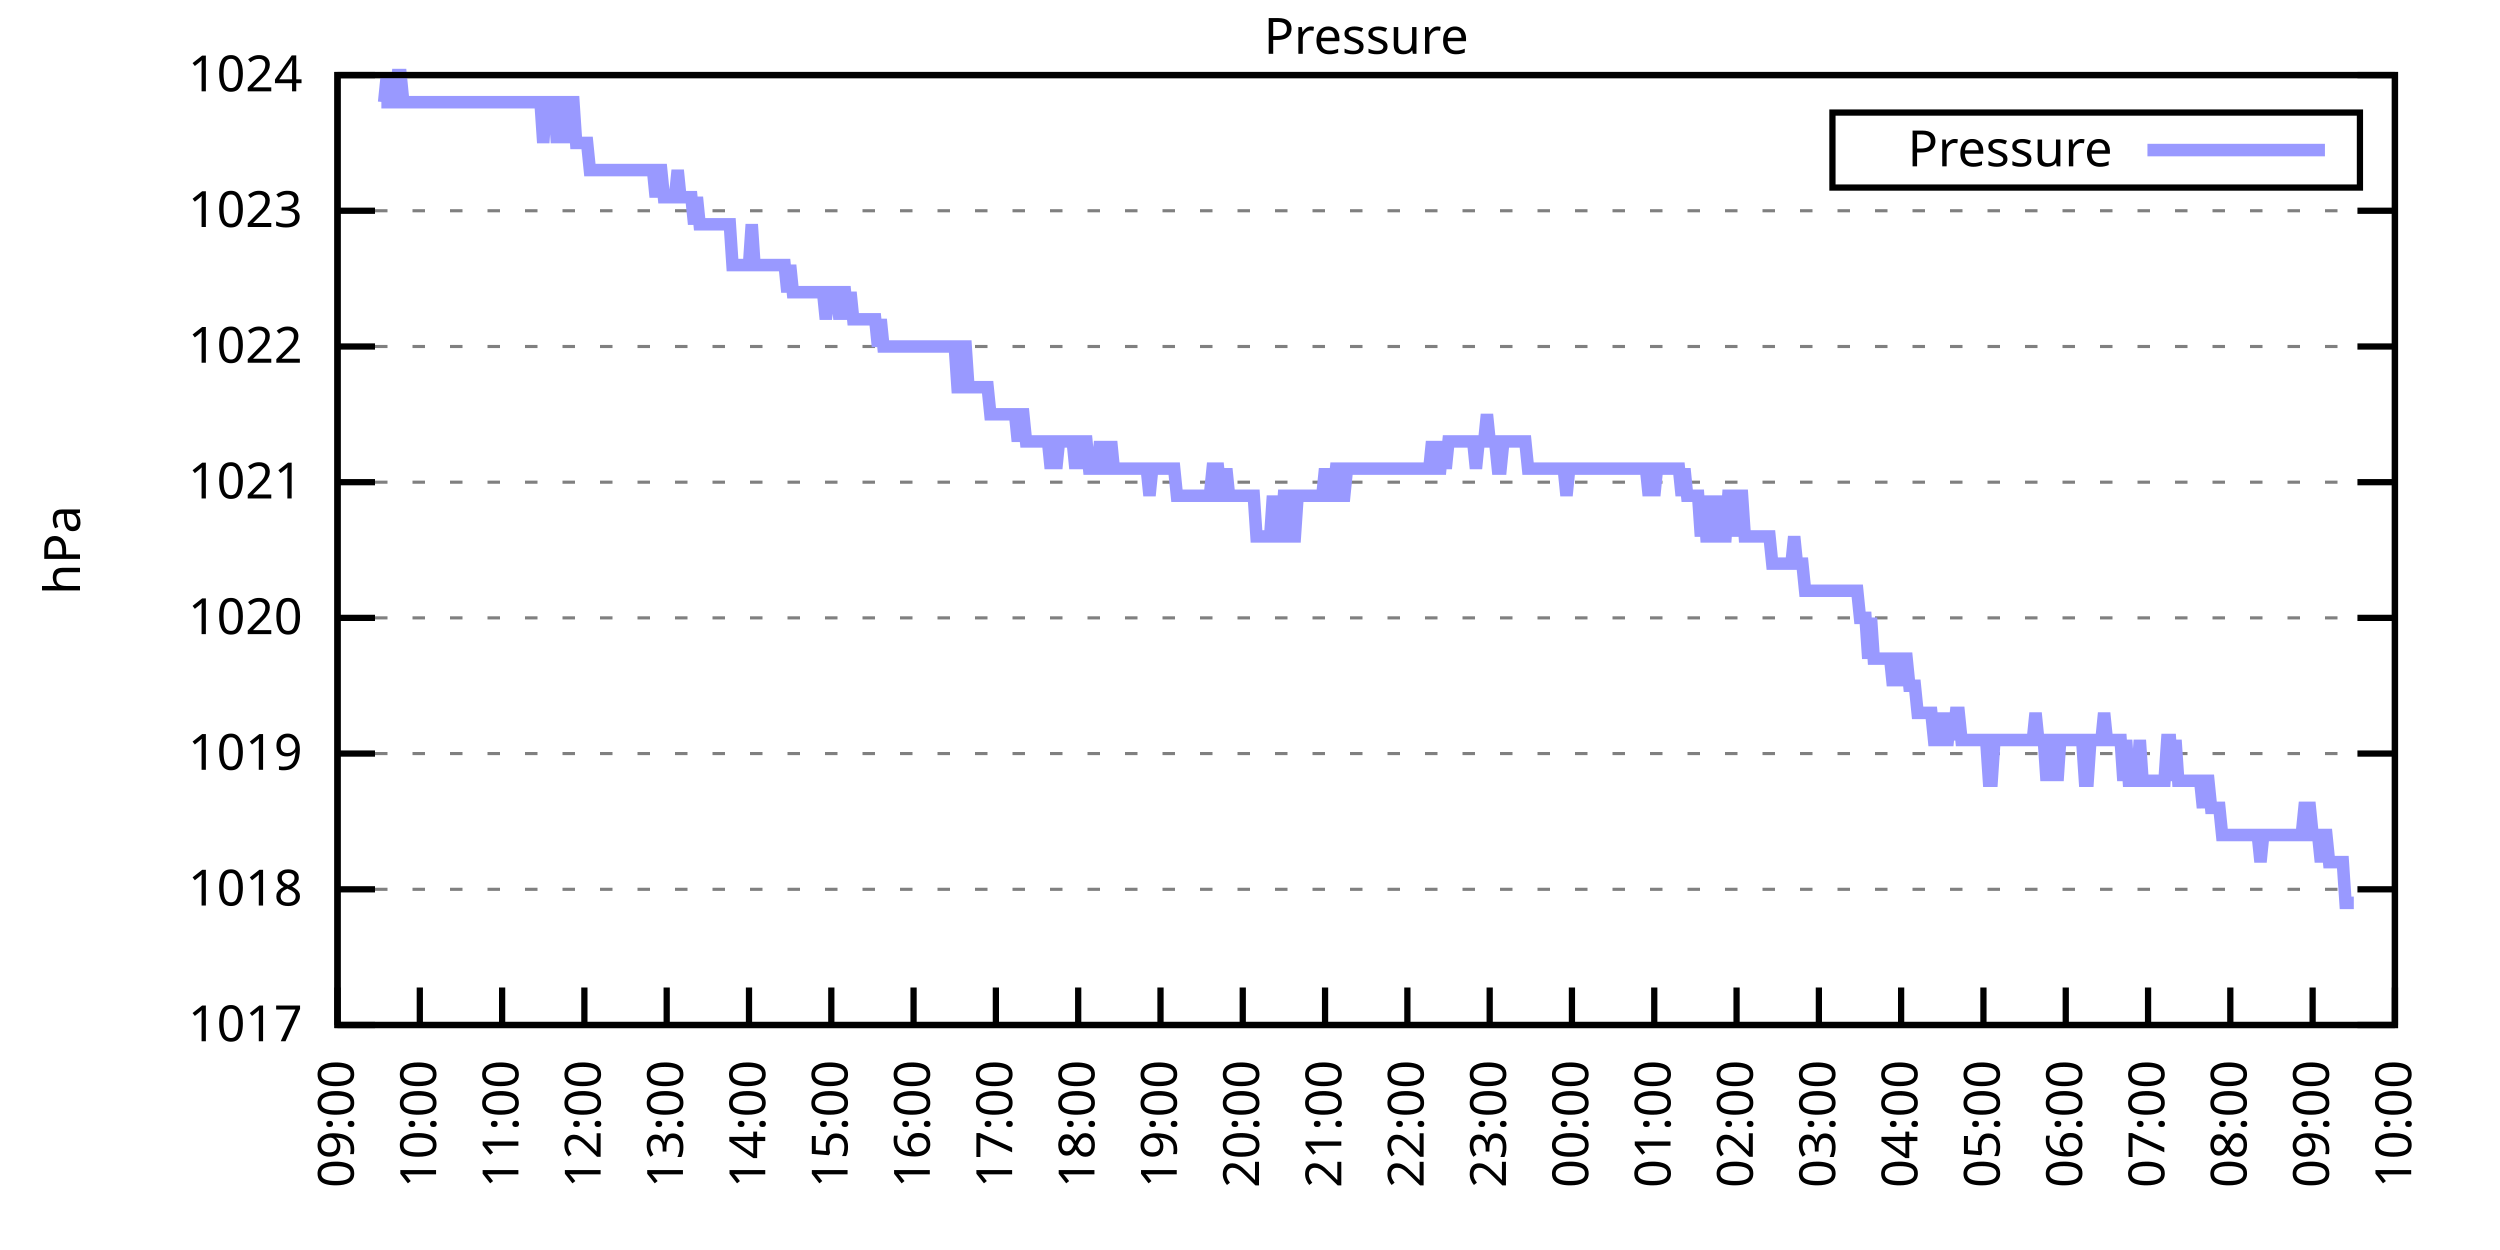
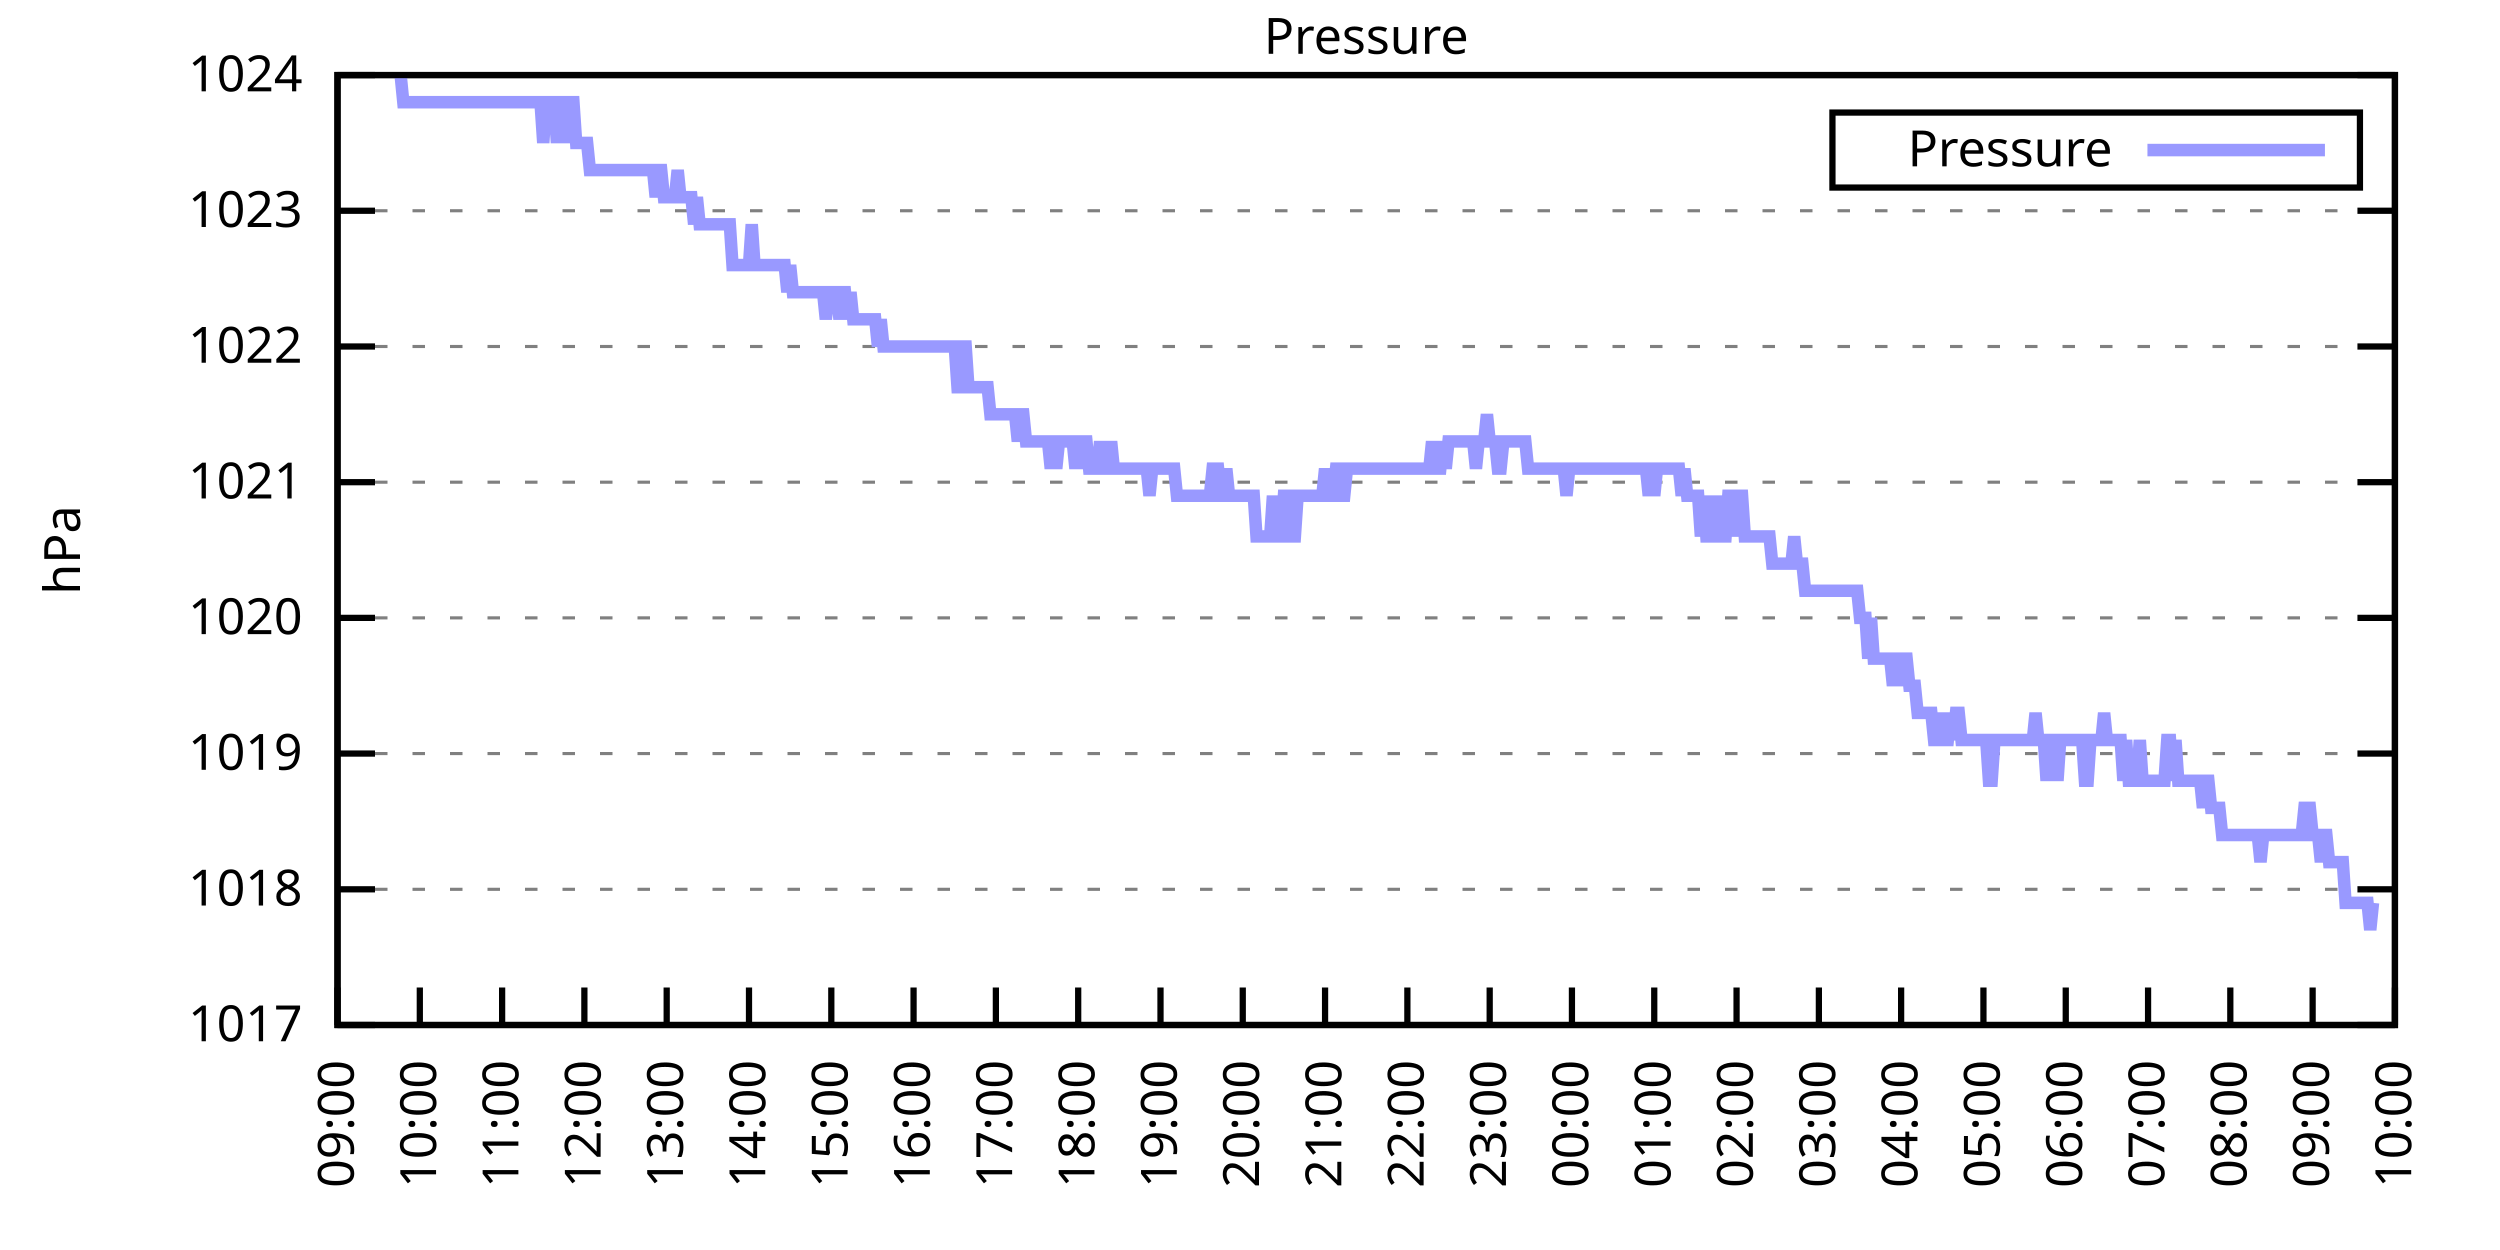
<svg xmlns="http://www.w3.org/2000/svg" xmlns:xlink="http://www.w3.org/1999/xlink" width="400" height="200" viewBox="0 0 400 200">
  <g id="gnuplot_canvas">
    <rect x="0" y="0" width="400" height="200" fill="none" />
    <defs>
      <circle id="gpDot" r="0.5" stroke-width="0.5" stroke="currentColor" />
      <path id="gpPt0" stroke-width="0.333" stroke="currentColor" d="M-1,0 h2 M0,-1 v2" />
      <path id="gpPt1" stroke-width="0.333" stroke="currentColor" d="M-1,-1 L1,1 M1,-1 L-1,1" />
      <path id="gpPt2" stroke-width="0.333" stroke="currentColor" d="M-1,0 L1,0 M0,-1 L0,1 M-1,-1 L1,1 M-1,1 L1,-1" />
      <rect id="gpPt3" stroke-width="0.333" stroke="currentColor" x="-1" y="-1" width="2" height="2" />
      <rect id="gpPt4" stroke-width="0.333" stroke="currentColor" fill="currentColor" x="-1" y="-1" width="2" height="2" />
      <circle id="gpPt5" stroke-width="0.333" stroke="currentColor" cx="0" cy="0" r="1" />
      <use xlink:href="#gpPt5" id="gpPt6" fill="currentColor" stroke="none" />
      <path id="gpPt7" stroke-width="0.333" stroke="currentColor" d="M0,-1.33 L-1.33,0.67 L1.33,0.67 z" />
      <use xlink:href="#gpPt7" id="gpPt8" fill="currentColor" stroke="none" />
      <use xlink:href="#gpPt7" id="gpPt9" stroke="currentColor" transform="rotate(180)" />
      <use xlink:href="#gpPt9" id="gpPt10" fill="currentColor" stroke="none" />
      <use xlink:href="#gpPt3" id="gpPt11" stroke="currentColor" transform="rotate(45)" />
      <use xlink:href="#gpPt11" id="gpPt12" fill="currentColor" stroke="none" />
      <path id="gpPt13" stroke-width="0.333" stroke="currentColor" d="M0,1.330 L1.265,0.411 L0.782,-1.067 L-0.782,-1.076 L-1.265,0.411 z" />
      <use xlink:href="#gpPt13" id="gpPt14" fill="currentColor" stroke="none" />
      <filter id="textbox" filterUnits="objectBoundingBox" x="0" y="0" height="1" width="1">
        <feFlood flood-color="white" flood-opacity="1" result="bgnd" />
        <feComposite in="SourceGraphic" in2="bgnd" operator="atop" />
      </filter>
      <filter id="greybox" filterUnits="objectBoundingBox" x="0" y="0" height="1" width="1">
        <feFlood flood-color="lightgrey" flood-opacity="1" result="grey" />
        <feComposite in="SourceGraphic" in2="grey" operator="atop" />
      </filter>
    </defs>
    <g fill="none" color="white" stroke="currentColor" stroke-width="1.00" stroke-linecap="butt" stroke-linejoin="miter">
</g>
    <g fill="none" color="black" stroke="currentColor" stroke-width="1.00" stroke-linecap="butt" stroke-linejoin="miter">
      <g stroke="none" shape-rendering="crispEdges">
        <polygon fill="rgb(255, 255, 255)" points="54.00,164.00 383.18,164.00 383.18,12.02 54.00,12.02 " />
      </g>
    </g>
    <g fill="none" color="black" stroke="currentColor" stroke-width="1.00" stroke-linecap="butt" stroke-linejoin="miter">
</g>
    <g fill="none" color="black" stroke="black" stroke-width="0.50" stroke-linecap="butt" stroke-linejoin="miter">
</g>
    <g fill="none" color="gray" stroke="currentColor" stroke-width="0.50" stroke-linecap="butt" stroke-linejoin="miter">
      <path stroke="gray" stroke-dasharray="2,4" class="gridline" d="M54.00,164.00 L383.19,164.00  " />
    </g>
    <g fill="none" color="gray" stroke="gray" stroke-width="1.00" stroke-linecap="butt" stroke-linejoin="miter">
</g>
    <g fill="none" color="black" stroke="currentColor" stroke-width="1.00" stroke-linecap="butt" stroke-linejoin="miter">
      <path stroke="black" d="M54.00,164.00 L60.00,164.00 M383.19,164.00 L377.19,164.00  " />
      <g transform="translate(48.40,166.60)" stroke="none" fill="black" font-family="Sans" font-size="8.00" text-anchor="end">
        <text>
          <tspan font-family="Sans"> 1017</tspan>
        </text>
      </g>
    </g>
    <g fill="none" color="black" stroke="currentColor" stroke-width="1.00" stroke-linecap="butt" stroke-linejoin="miter">
</g>
    <g fill="none" color="black" stroke="black" stroke-width="0.50" stroke-linecap="butt" stroke-linejoin="miter">
</g>
    <g fill="none" color="gray" stroke="currentColor" stroke-width="0.50" stroke-linecap="butt" stroke-linejoin="miter">
      <path stroke="gray" stroke-dasharray="2,4" class="gridline" d="M54.00,142.29 L383.19,142.29  " />
    </g>
    <g fill="none" color="gray" stroke="gray" stroke-width="1.00" stroke-linecap="butt" stroke-linejoin="miter">
</g>
    <g fill="none" color="black" stroke="currentColor" stroke-width="1.00" stroke-linecap="butt" stroke-linejoin="miter">
      <path stroke="black" d="M54.00,142.29 L60.00,142.29 M383.19,142.29 L377.19,142.29  " />
      <g transform="translate(48.40,144.89)" stroke="none" fill="black" font-family="Sans" font-size="8.00" text-anchor="end">
        <text>
          <tspan font-family="Sans"> 1018</tspan>
        </text>
      </g>
    </g>
    <g fill="none" color="black" stroke="currentColor" stroke-width="1.00" stroke-linecap="butt" stroke-linejoin="miter">
</g>
    <g fill="none" color="black" stroke="black" stroke-width="0.50" stroke-linecap="butt" stroke-linejoin="miter">
</g>
    <g fill="none" color="gray" stroke="currentColor" stroke-width="0.50" stroke-linecap="butt" stroke-linejoin="miter">
      <path stroke="gray" stroke-dasharray="2,4" class="gridline" d="M54.00,120.57 L383.19,120.57  " />
    </g>
    <g fill="none" color="gray" stroke="gray" stroke-width="1.00" stroke-linecap="butt" stroke-linejoin="miter">
</g>
    <g fill="none" color="black" stroke="currentColor" stroke-width="1.00" stroke-linecap="butt" stroke-linejoin="miter">
      <path stroke="black" d="M54.00,120.57 L60.00,120.57 M383.19,120.57 L377.19,120.57  " />
      <g transform="translate(48.40,123.17)" stroke="none" fill="black" font-family="Sans" font-size="8.00" text-anchor="end">
        <text>
          <tspan font-family="Sans"> 1019</tspan>
        </text>
      </g>
    </g>
    <g fill="none" color="black" stroke="currentColor" stroke-width="1.00" stroke-linecap="butt" stroke-linejoin="miter">
</g>
    <g fill="none" color="black" stroke="black" stroke-width="0.50" stroke-linecap="butt" stroke-linejoin="miter">
</g>
    <g fill="none" color="gray" stroke="currentColor" stroke-width="0.50" stroke-linecap="butt" stroke-linejoin="miter">
      <path stroke="gray" stroke-dasharray="2,4" class="gridline" d="M54.00,98.86 L383.19,98.86  " />
    </g>
    <g fill="none" color="gray" stroke="gray" stroke-width="1.00" stroke-linecap="butt" stroke-linejoin="miter">
</g>
    <g fill="none" color="black" stroke="currentColor" stroke-width="1.00" stroke-linecap="butt" stroke-linejoin="miter">
      <path stroke="black" d="M54.00,98.86 L60.00,98.86 M383.19,98.86 L377.19,98.86  " />
      <g transform="translate(48.40,101.46)" stroke="none" fill="black" font-family="Sans" font-size="8.00" text-anchor="end">
        <text>
          <tspan font-family="Sans"> 1020</tspan>
        </text>
      </g>
    </g>
    <g fill="none" color="black" stroke="currentColor" stroke-width="1.00" stroke-linecap="butt" stroke-linejoin="miter">
</g>
    <g fill="none" color="black" stroke="black" stroke-width="0.50" stroke-linecap="butt" stroke-linejoin="miter">
</g>
    <g fill="none" color="gray" stroke="currentColor" stroke-width="0.50" stroke-linecap="butt" stroke-linejoin="miter">
      <path stroke="gray" stroke-dasharray="2,4" class="gridline" d="M54.00,77.15 L383.19,77.15  " />
    </g>
    <g fill="none" color="gray" stroke="gray" stroke-width="1.00" stroke-linecap="butt" stroke-linejoin="miter">
</g>
    <g fill="none" color="black" stroke="currentColor" stroke-width="1.00" stroke-linecap="butt" stroke-linejoin="miter">
      <path stroke="black" d="M54.00,77.15 L60.00,77.15 M383.19,77.15 L377.19,77.15  " />
      <g transform="translate(48.40,79.75)" stroke="none" fill="black" font-family="Sans" font-size="8.00" text-anchor="end">
        <text>
          <tspan font-family="Sans"> 1021</tspan>
        </text>
      </g>
    </g>
    <g fill="none" color="black" stroke="currentColor" stroke-width="1.00" stroke-linecap="butt" stroke-linejoin="miter">
</g>
    <g fill="none" color="black" stroke="black" stroke-width="0.50" stroke-linecap="butt" stroke-linejoin="miter">
</g>
    <g fill="none" color="gray" stroke="currentColor" stroke-width="0.50" stroke-linecap="butt" stroke-linejoin="miter">
      <path stroke="gray" stroke-dasharray="2,4" class="gridline" d="M54.00,55.44 L383.19,55.44  " />
    </g>
    <g fill="none" color="gray" stroke="gray" stroke-width="1.00" stroke-linecap="butt" stroke-linejoin="miter">
</g>
    <g fill="none" color="black" stroke="currentColor" stroke-width="1.00" stroke-linecap="butt" stroke-linejoin="miter">
      <path stroke="black" d="M54.00,55.44 L60.00,55.44 M383.19,55.44 L377.19,55.44  " />
      <g transform="translate(48.40,58.04)" stroke="none" fill="black" font-family="Sans" font-size="8.00" text-anchor="end">
        <text>
          <tspan font-family="Sans"> 1022</tspan>
        </text>
      </g>
    </g>
    <g fill="none" color="black" stroke="currentColor" stroke-width="1.00" stroke-linecap="butt" stroke-linejoin="miter">
</g>
    <g fill="none" color="black" stroke="black" stroke-width="0.50" stroke-linecap="butt" stroke-linejoin="miter">
</g>
    <g fill="none" color="gray" stroke="currentColor" stroke-width="0.50" stroke-linecap="butt" stroke-linejoin="miter">
      <path stroke="gray" stroke-dasharray="2,4" class="gridline" d="M54.00,33.72 L383.19,33.72  " />
    </g>
    <g fill="none" color="gray" stroke="gray" stroke-width="1.00" stroke-linecap="butt" stroke-linejoin="miter">
</g>
    <g fill="none" color="black" stroke="currentColor" stroke-width="1.00" stroke-linecap="butt" stroke-linejoin="miter">
      <path stroke="black" d="M54.00,33.72 L60.00,33.72 M383.19,33.72 L377.19,33.72  " />
      <g transform="translate(48.40,36.32)" stroke="none" fill="black" font-family="Sans" font-size="8.00" text-anchor="end">
        <text>
          <tspan font-family="Sans"> 1023</tspan>
        </text>
      </g>
    </g>
    <g fill="none" color="black" stroke="currentColor" stroke-width="1.00" stroke-linecap="butt" stroke-linejoin="miter">
</g>
    <g fill="none" color="black" stroke="black" stroke-width="0.50" stroke-linecap="butt" stroke-linejoin="miter">
</g>
    <g fill="none" color="gray" stroke="currentColor" stroke-width="0.50" stroke-linecap="butt" stroke-linejoin="miter">
      <path stroke="gray" stroke-dasharray="2,4" class="gridline" d="M54.00,12.01 L383.19,12.01  " />
    </g>
    <g fill="none" color="gray" stroke="gray" stroke-width="1.00" stroke-linecap="butt" stroke-linejoin="miter">
</g>
    <g fill="none" color="black" stroke="currentColor" stroke-width="1.00" stroke-linecap="butt" stroke-linejoin="miter">
      <path stroke="black" d="M54.00,12.01 L60.00,12.01 M383.19,12.01 L377.19,12.01  " />
      <g transform="translate(48.40,14.61)" stroke="none" fill="black" font-family="Sans" font-size="8.00" text-anchor="end">
        <text>
          <tspan font-family="Sans"> 1024</tspan>
        </text>
      </g>
    </g>
    <g fill="none" color="black" stroke="currentColor" stroke-width="1.00" stroke-linecap="butt" stroke-linejoin="miter">
      <path stroke="black" d="M54.00,164.00 L54.00,158.00  " />
      <g transform="translate(56.60,169.60) rotate(270.00)" stroke="none" fill="black" font-family="Sans" font-size="8.00" text-anchor="end">
        <text>
          <tspan font-family="Sans">09:00</tspan>
        </text>
      </g>
    </g>
    <g fill="none" color="black" stroke="currentColor" stroke-width="1.00" stroke-linecap="butt" stroke-linejoin="miter">
      <path stroke="black" d="M67.17,164.00 L67.17,158.00  " />
      <g transform="translate(69.77,169.60) rotate(270.00)" stroke="none" fill="black" font-family="Sans" font-size="8.00" text-anchor="end">
        <text>
          <tspan font-family="Sans">10:00</tspan>
        </text>
      </g>
    </g>
    <g fill="none" color="black" stroke="currentColor" stroke-width="1.00" stroke-linecap="butt" stroke-linejoin="miter">
      <path stroke="black" d="M80.34,164.00 L80.34,158.00  " />
      <g transform="translate(82.94,169.60) rotate(270.00)" stroke="none" fill="black" font-family="Sans" font-size="8.00" text-anchor="end">
        <text>
          <tspan font-family="Sans">11:00</tspan>
        </text>
      </g>
    </g>
    <g fill="none" color="black" stroke="currentColor" stroke-width="1.00" stroke-linecap="butt" stroke-linejoin="miter">
      <path stroke="black" d="M93.50,164.00 L93.50,158.00  " />
      <g transform="translate(96.10,169.60) rotate(270.00)" stroke="none" fill="black" font-family="Sans" font-size="8.00" text-anchor="end">
        <text>
          <tspan font-family="Sans">12:00</tspan>
        </text>
      </g>
    </g>
    <g fill="none" color="black" stroke="currentColor" stroke-width="1.00" stroke-linecap="butt" stroke-linejoin="miter">
      <path stroke="black" d="M106.67,164.00 L106.67,158.00  " />
      <g transform="translate(109.27,169.60) rotate(270.00)" stroke="none" fill="black" font-family="Sans" font-size="8.00" text-anchor="end">
        <text>
          <tspan font-family="Sans">13:00</tspan>
        </text>
      </g>
    </g>
    <g fill="none" color="black" stroke="currentColor" stroke-width="1.00" stroke-linecap="butt" stroke-linejoin="miter">
      <path stroke="black" d="M119.84,164.00 L119.84,158.00  " />
      <g transform="translate(122.44,169.60) rotate(270.00)" stroke="none" fill="black" font-family="Sans" font-size="8.00" text-anchor="end">
        <text>
          <tspan font-family="Sans">14:00</tspan>
        </text>
      </g>
    </g>
    <g fill="none" color="black" stroke="currentColor" stroke-width="1.00" stroke-linecap="butt" stroke-linejoin="miter">
      <path stroke="black" d="M133.01,164.00 L133.01,158.00  " />
      <g transform="translate(135.61,169.60) rotate(270.00)" stroke="none" fill="black" font-family="Sans" font-size="8.00" text-anchor="end">
        <text>
          <tspan font-family="Sans">15:00</tspan>
        </text>
      </g>
    </g>
    <g fill="none" color="black" stroke="currentColor" stroke-width="1.00" stroke-linecap="butt" stroke-linejoin="miter">
      <path stroke="black" d="M146.17,164.00 L146.17,158.00  " />
      <g transform="translate(148.77,169.60) rotate(270.00)" stroke="none" fill="black" font-family="Sans" font-size="8.00" text-anchor="end">
        <text>
          <tspan font-family="Sans">16:00</tspan>
        </text>
      </g>
    </g>
    <g fill="none" color="black" stroke="currentColor" stroke-width="1.00" stroke-linecap="butt" stroke-linejoin="miter">
      <path stroke="black" d="M159.34,164.00 L159.34,158.00  " />
      <g transform="translate(161.94,169.60) rotate(270.00)" stroke="none" fill="black" font-family="Sans" font-size="8.00" text-anchor="end">
        <text>
          <tspan font-family="Sans">17:00</tspan>
        </text>
      </g>
    </g>
    <g fill="none" color="black" stroke="currentColor" stroke-width="1.00" stroke-linecap="butt" stroke-linejoin="miter">
      <path stroke="black" d="M172.51,164.00 L172.51,158.00  " />
      <g transform="translate(175.11,169.60) rotate(270.00)" stroke="none" fill="black" font-family="Sans" font-size="8.00" text-anchor="end">
        <text>
          <tspan font-family="Sans">18:00</tspan>
        </text>
      </g>
    </g>
    <g fill="none" color="black" stroke="currentColor" stroke-width="1.00" stroke-linecap="butt" stroke-linejoin="miter">
      <path stroke="black" d="M185.68,164.00 L185.68,158.00  " />
      <g transform="translate(188.28,169.60) rotate(270.00)" stroke="none" fill="black" font-family="Sans" font-size="8.00" text-anchor="end">
        <text>
          <tspan font-family="Sans">19:00</tspan>
        </text>
      </g>
    </g>
    <g fill="none" color="black" stroke="currentColor" stroke-width="1.00" stroke-linecap="butt" stroke-linejoin="miter">
      <path stroke="black" d="M198.84,164.00 L198.84,158.00  " />
      <g transform="translate(201.44,169.60) rotate(270.00)" stroke="none" fill="black" font-family="Sans" font-size="8.00" text-anchor="end">
        <text>
          <tspan font-family="Sans">20:00</tspan>
        </text>
      </g>
    </g>
    <g fill="none" color="black" stroke="currentColor" stroke-width="1.00" stroke-linecap="butt" stroke-linejoin="miter">
      <path stroke="black" d="M212.01,164.00 L212.01,158.00  " />
      <g transform="translate(214.61,169.60) rotate(270.00)" stroke="none" fill="black" font-family="Sans" font-size="8.00" text-anchor="end">
        <text>
          <tspan font-family="Sans">21:00</tspan>
        </text>
      </g>
    </g>
    <g fill="none" color="black" stroke="currentColor" stroke-width="1.00" stroke-linecap="butt" stroke-linejoin="miter">
      <path stroke="black" d="M225.18,164.00 L225.18,158.00  " />
      <g transform="translate(227.78,169.60) rotate(270.00)" stroke="none" fill="black" font-family="Sans" font-size="8.00" text-anchor="end">
        <text>
          <tspan font-family="Sans">22:00</tspan>
        </text>
      </g>
    </g>
    <g fill="none" color="black" stroke="currentColor" stroke-width="1.00" stroke-linecap="butt" stroke-linejoin="miter">
      <path stroke="black" d="M238.35,164.00 L238.35,158.00  " />
      <g transform="translate(240.95,169.60) rotate(270.00)" stroke="none" fill="black" font-family="Sans" font-size="8.00" text-anchor="end">
        <text>
          <tspan font-family="Sans">23:00</tspan>
        </text>
      </g>
    </g>
    <g fill="none" color="black" stroke="currentColor" stroke-width="1.00" stroke-linecap="butt" stroke-linejoin="miter">
      <path stroke="black" d="M251.51,164.00 L251.51,158.00  " />
      <g transform="translate(254.11,169.60) rotate(270.00)" stroke="none" fill="black" font-family="Sans" font-size="8.00" text-anchor="end">
        <text>
          <tspan font-family="Sans">00:00</tspan>
        </text>
      </g>
    </g>
    <g fill="none" color="black" stroke="currentColor" stroke-width="1.00" stroke-linecap="butt" stroke-linejoin="miter">
      <path stroke="black" d="M264.68,164.00 L264.68,158.00  " />
      <g transform="translate(267.28,169.60) rotate(270.00)" stroke="none" fill="black" font-family="Sans" font-size="8.00" text-anchor="end">
        <text>
          <tspan font-family="Sans">01:00</tspan>
        </text>
      </g>
    </g>
    <g fill="none" color="black" stroke="currentColor" stroke-width="1.00" stroke-linecap="butt" stroke-linejoin="miter">
      <path stroke="black" d="M277.85,164.00 L277.85,158.00  " />
      <g transform="translate(280.45,169.60) rotate(270.00)" stroke="none" fill="black" font-family="Sans" font-size="8.00" text-anchor="end">
        <text>
          <tspan font-family="Sans">02:00</tspan>
        </text>
      </g>
    </g>
    <g fill="none" color="black" stroke="currentColor" stroke-width="1.00" stroke-linecap="butt" stroke-linejoin="miter">
      <path stroke="black" d="M291.02,164.00 L291.02,158.00  " />
      <g transform="translate(293.62,169.60) rotate(270.00)" stroke="none" fill="black" font-family="Sans" font-size="8.00" text-anchor="end">
        <text>
          <tspan font-family="Sans">03:00</tspan>
        </text>
      </g>
    </g>
    <g fill="none" color="black" stroke="currentColor" stroke-width="1.00" stroke-linecap="butt" stroke-linejoin="miter">
      <path stroke="black" d="M304.18,164.00 L304.18,158.00  " />
      <g transform="translate(306.78,169.60) rotate(270.00)" stroke="none" fill="black" font-family="Sans" font-size="8.00" text-anchor="end">
        <text>
          <tspan font-family="Sans">04:00</tspan>
        </text>
      </g>
    </g>
    <g fill="none" color="black" stroke="currentColor" stroke-width="1.00" stroke-linecap="butt" stroke-linejoin="miter">
      <path stroke="black" d="M317.35,164.00 L317.35,158.00  " />
      <g transform="translate(319.95,169.60) rotate(270.00)" stroke="none" fill="black" font-family="Sans" font-size="8.00" text-anchor="end">
        <text>
          <tspan font-family="Sans">05:00</tspan>
        </text>
      </g>
    </g>
    <g fill="none" color="black" stroke="currentColor" stroke-width="1.00" stroke-linecap="butt" stroke-linejoin="miter">
      <path stroke="black" d="M330.52,164.00 L330.52,158.00  " />
      <g transform="translate(333.12,169.60) rotate(270.00)" stroke="none" fill="black" font-family="Sans" font-size="8.00" text-anchor="end">
        <text>
          <tspan font-family="Sans">06:00</tspan>
        </text>
      </g>
    </g>
    <g fill="none" color="black" stroke="currentColor" stroke-width="1.00" stroke-linecap="butt" stroke-linejoin="miter">
      <path stroke="black" d="M343.69,164.00 L343.69,158.00  " />
      <g transform="translate(346.29,169.60) rotate(270.00)" stroke="none" fill="black" font-family="Sans" font-size="8.00" text-anchor="end">
        <text>
          <tspan font-family="Sans">07:00</tspan>
        </text>
      </g>
    </g>
    <g fill="none" color="black" stroke="currentColor" stroke-width="1.00" stroke-linecap="butt" stroke-linejoin="miter">
      <path stroke="black" d="M356.85,164.00 L356.85,158.00  " />
      <g transform="translate(359.45,169.60) rotate(270.00)" stroke="none" fill="black" font-family="Sans" font-size="8.00" text-anchor="end">
        <text>
          <tspan font-family="Sans">08:00</tspan>
        </text>
      </g>
    </g>
    <g fill="none" color="black" stroke="currentColor" stroke-width="1.00" stroke-linecap="butt" stroke-linejoin="miter">
      <path stroke="black" d="M370.02,164.00 L370.02,158.00  " />
      <g transform="translate(372.62,169.60) rotate(270.00)" stroke="none" fill="black" font-family="Sans" font-size="8.00" text-anchor="end">
        <text>
          <tspan font-family="Sans">09:00</tspan>
        </text>
      </g>
    </g>
    <g fill="none" color="black" stroke="currentColor" stroke-width="1.00" stroke-linecap="butt" stroke-linejoin="miter">
      <path stroke="black" d="M383.19,164.00 L383.19,158.00  " />
      <g transform="translate(385.79,169.60) rotate(270.00)" stroke="none" fill="black" font-family="Sans" font-size="8.00" text-anchor="end">
        <text>
          <tspan font-family="Sans">10:00</tspan>
        </text>
      </g>
    </g>
    <g fill="none" color="black" stroke="currentColor" stroke-width="1.00" stroke-linecap="butt" stroke-linejoin="miter">
</g>
    <g fill="none" color="black" stroke="currentColor" stroke-width="1.00" stroke-linecap="butt" stroke-linejoin="miter">
      <path stroke="black" d="M54.00,12.01 L54.00,164.00 L383.19,164.00 L383.19,12.01 L54.00,12.01 Z  " />
    </g>
    <g fill="none" color="black" stroke="currentColor" stroke-width="1.00" stroke-linecap="butt" stroke-linejoin="miter">
</g>
    <g fill="none" color="black" stroke="currentColor" stroke-width="1.00" stroke-linecap="butt" stroke-linejoin="miter">
      <path stroke="black" d="M293.19,30.01 L293.19,18.01 L377.59,18.01 L377.59,30.01 L293.19,30.01 Z  " />
    </g>
    <g id="Pressure_plot_1">
      <g fill="none" color="white" stroke="black" stroke-width="2.00" stroke-linecap="butt" stroke-linejoin="miter">
</g>
      <g fill="none" color="black" stroke="currentColor" stroke-width="2.00" stroke-linecap="butt" stroke-linejoin="miter">
        <g transform="translate(337.99,26.61)" stroke="none" fill="black" font-family="Sans" font-size="8.00" text-anchor="end">
          <text>
            <tspan font-family="Sans">Pressure</tspan>
          </text>
        </g>
      </g>
      <g fill="none" color="black" stroke="currentColor" stroke-width="2.00" stroke-linecap="butt" stroke-linejoin="miter">
-         <path stroke="rgb(153, 153, 255)" d="M343.59,24.01 L371.99,24.01 M61.02,16.35 L61.46,16.35 L61.90,12.01 L62.34,16.35 L62.78,16.35 L63.22,16.35   L63.66,12.01 L64.10,12.01 L64.53,16.35 L64.97,16.35 L65.41,16.35 L65.85,16.35 L66.29,16.35 L66.73,16.35   L67.17,16.35 L67.61,16.35 L68.05,16.35 L68.48,16.35 L68.92,16.35 L69.36,16.35 L69.80,16.35 L70.24,16.35   L70.68,16.35 L71.12,16.35 L71.56,16.35 L72.00,16.35 L72.43,16.35 L72.87,16.35 L73.31,16.35 L73.75,16.35   L74.19,16.35 L74.63,16.35 L75.07,16.35 L75.51,16.35 L75.95,16.35 L76.38,16.35 L76.82,16.35 L77.26,16.35   L77.70,16.35 L78.14,16.35 L78.58,16.35 L79.02,16.35 L79.46,16.35 L79.90,16.35 L80.34,16.35 L80.77,16.35   L81.21,16.35 L81.65,16.35 L82.09,16.35 L82.53,16.35 L82.97,16.35 L83.41,16.35 L83.85,16.35 L84.29,16.35   L84.72,16.35 L85.16,16.35 L85.60,16.35 L86.04,16.35 L86.48,16.35 L86.92,22.87 L87.36,16.35 L87.80,16.35   L88.24,16.35 L88.67,16.35 L89.11,22.87 L89.55,16.35 L89.99,16.35 L90.43,16.35 L90.87,22.87 L91.31,16.35   L91.75,16.35 L92.19,22.87 L92.62,22.87 L93.06,22.87 L93.50,22.87 L93.94,22.87 L94.38,27.21 L94.82,27.21   L95.26,27.21 L95.70,27.21 L96.14,27.21 L96.58,27.21 L97.01,27.21 L97.45,27.21 L97.89,27.21 L98.33,27.21   L98.77,27.21 L99.21,27.21 L99.65,27.21 L100.09,27.21 L100.53,27.21 L100.96,27.21 L101.40,27.21 L101.84,27.21   L102.28,27.21 L102.72,27.21 L103.16,27.21 L103.60,27.21 L104.04,27.21 L104.48,27.21 L104.91,31.55 L105.35,27.21   L105.79,27.21 L106.23,31.55 L106.67,31.55 L107.11,31.55 L107.55,31.55 L107.99,31.55 L108.43,27.21 L108.87,31.55   L109.30,31.55 L109.74,31.55 L110.18,31.55 L110.62,31.55 L111.06,35.89 L111.50,31.55 L111.94,35.89 L112.38,35.89   L112.82,35.89 L113.25,35.89 L113.69,35.89 L114.13,35.89 L114.57,35.89 L115.01,35.89 L115.45,35.89 L115.89,35.89   L116.33,35.89 L116.77,35.89 L117.20,42.41 L117.64,42.41 L118.08,42.41 L118.52,42.41 L118.96,42.41 L119.40,42.41   L119.84,42.41 L120.28,35.89 L120.72,42.41 L121.15,42.41 L121.59,42.41 L122.03,42.41 L122.47,42.41 L122.91,42.41   L123.35,42.41 L123.79,42.41 L124.23,42.41 L124.67,42.41 L125.11,42.41 L125.54,42.41 L125.98,46.75 L126.42,42.41   L126.86,46.75 L127.30,46.75 L127.74,46.75 L128.18,46.75 L128.62,46.75 L129.06,46.75 L129.49,46.75 L129.93,46.75   L130.37,46.75 L130.81,46.75 L131.25,46.75 L131.69,46.75 L132.13,51.09 L132.57,46.75 L133.01,46.75 L133.44,46.75   L133.88,46.75 L134.32,51.09 L134.76,46.75 L135.20,46.75 L135.64,51.09 L136.08,46.75 L136.52,51.09 L136.96,51.09   L137.39,51.09 L137.83,51.09 L138.27,51.09 L138.71,51.09 L139.15,51.09 L139.59,51.09 L140.03,51.09 L140.47,55.44   L140.91,51.09 L141.35,55.44 L141.78,55.44 L142.22,55.44 L142.66,55.44 L143.10,55.44 L143.54,55.44 L143.98,55.44   L144.42,55.44 L144.86,55.44 L145.30,55.44 L145.73,55.44 L146.17,55.44 L146.61,55.44 L147.05,55.44 L147.49,55.44   L147.93,55.44 L148.37,55.44 L148.81,55.44 L149.25,55.44 L149.68,55.44 L150.12,55.44 L150.56,55.44 L151.00,55.44   L151.44,55.44 L151.88,55.44 L152.32,55.44 L152.76,55.44 L153.20,61.95 L153.63,61.95 L154.07,55.44 L154.51,55.44   L154.95,61.95 L155.39,61.95 L155.83,61.95 L156.27,61.95 L156.71,61.95 L157.15,61.95 L157.59,61.95 L158.02,61.95   L158.46,66.29 L158.90,66.29 L159.34,66.29 L159.78,66.29 L160.22,66.29 L160.66,66.29 L161.10,66.29 L161.54,66.29   L161.97,66.29 L162.41,66.29 L162.85,70.63 L163.29,66.29 L163.73,66.29 L164.17,70.63 L164.61,70.63 L165.05,70.63   L165.49,70.63 L165.92,70.63 L166.36,70.63 L166.80,70.63 L167.24,70.63 L167.68,70.63 L168.12,74.98 L168.56,70.63   L169.00,74.98 L169.44,70.63 L169.87,70.63 L170.31,70.63 L170.75,70.63 L171.19,70.63 L171.63,70.63 L172.07,74.98   L172.51,70.63 L172.95,74.98 L173.39,70.63 L173.83,70.63 L174.26,74.98 L174.70,74.98 L175.14,74.98 L175.58,74.98   L176.02,70.63 L176.46,74.98 L176.90,74.98 L177.34,74.98 L177.78,70.63 L178.21,74.98 L178.65,74.98 L179.09,74.98   L179.53,74.98 L179.97,74.98 L180.41,74.98 L180.85,74.98 L181.29,74.98 L181.73,74.98 L182.16,74.98 L182.60,74.98   L183.04,74.98 L183.48,74.98 L183.92,79.32 L184.36,74.98 L184.80,74.98 L185.24,74.98 L185.68,74.98 L186.11,74.98   L186.55,74.98 L186.99,74.98 L187.43,74.98 L187.87,74.98 L188.31,79.32 L188.75,79.32 L189.19,79.32 L189.63,79.32   L190.07,79.32 L190.50,79.32 L190.94,79.32 L191.38,79.32 L191.82,79.32 L192.26,79.32 L192.70,79.32 L193.14,79.32   L193.58,79.32 L194.02,74.98 L194.45,74.98 L194.89,74.98 L195.33,79.32 L195.77,79.32 L196.21,74.98 L196.65,79.32   L197.09,79.32 L197.53,79.32 L197.97,79.32 L198.40,79.32 L198.84,79.32 L199.28,79.32 L199.72,79.32 L200.16,79.32   L200.60,79.32 L201.04,85.83 L201.48,85.83 L201.92,85.83 L202.35,85.83 L202.79,85.83 L203.23,85.83 L203.67,79.32   L204.11,85.83 L204.55,85.83 L204.99,85.83 L205.43,79.32 L205.87,79.32 L206.31,85.83 L206.74,85.83 L207.18,85.83   L207.62,79.32 L208.06,79.32 L208.50,79.32 L208.94,79.32 L209.38,79.32 L209.82,79.32 L210.26,79.32 L210.69,79.32   L211.13,79.32 L211.57,79.32 L212.01,74.98 L212.45,79.32 L212.89,79.32 L213.33,79.32 L213.77,74.98 L214.21,74.98   L214.64,79.32 L215.08,79.32 L215.52,74.98 L215.96,74.98 L216.40,74.98 L216.84,74.98 L217.28,74.98 L217.72,74.98   L218.16,74.98 L218.60,74.98 L219.03,74.98 L219.47,74.98 L219.91,74.98 L220.35,74.98 L220.79,74.98 L221.23,74.98   L221.67,74.98 L222.11,74.98 L222.55,74.98 L222.98,74.98 L223.42,74.98 L223.86,74.98 L224.30,74.98 L224.74,74.98   L225.18,74.98 L225.62,74.98 L226.06,74.98 L226.50,74.98 L226.93,74.98 L227.37,74.98 L227.81,74.98 L228.25,74.98   L228.69,74.98 L229.13,70.63 L229.57,74.98 L230.01,74.98 L230.45,74.98 L230.88,70.63 L231.32,74.98 L231.76,70.63   L232.20,70.63 L232.64,70.63 L233.08,70.63 L233.52,70.63 L233.96,70.63 L234.40,70.63 L234.84,70.63 L235.27,70.63   L235.71,70.63 L236.15,74.98 L236.59,70.63 L237.03,70.63 L237.47,70.63 L237.91,66.29 L238.35,70.63 L238.79,70.63   L239.22,70.63 L239.66,74.98 L240.10,74.98 L240.54,70.63 L240.98,70.63 L241.42,70.63 L241.86,70.63 L242.30,70.63   L242.74,70.63 L243.17,70.63 L243.61,70.63 L244.05,70.63 L244.49,74.98 L244.93,74.98 L245.37,74.98 L245.81,74.98   L246.25,74.98 L246.69,74.98 L247.12,74.98 L247.56,74.98 L248.00,74.98 L248.44,74.98 L248.88,74.98 L249.32,74.98   L249.76,74.98 L250.20,74.98 L250.64,79.32 L251.08,74.98 L251.51,74.98 L251.95,74.98 L252.39,74.98 L252.83,74.98   L253.27,74.98 L253.71,74.98 L254.15,74.98 L254.59,74.98 L255.03,74.98 L255.46,74.98 L255.90,74.98 L256.34,74.98   L256.78,74.98 L257.22,74.98 L257.66,74.98 L258.10,74.98 L258.54,74.98 L258.98,74.98 L259.41,74.98 L259.85,74.98   L260.29,74.98 L260.73,74.98 L261.17,74.98 L261.61,74.98 L262.05,74.98 L262.49,74.98 L262.93,74.98 L263.36,74.98   L263.80,79.32 L264.24,74.98 L264.68,79.32 L265.12,74.98 L265.56,74.98 L266.00,74.98 L266.44,74.98 L266.88,74.98   L267.32,74.98 L267.75,74.98 L268.19,74.98 L268.63,74.98 L269.07,79.32 L269.51,74.98 L269.95,79.32 L270.39,79.32   L270.83,79.32 L271.27,79.32 L271.70,79.32 L272.14,85.83 L272.58,79.32 L273.02,85.83 L273.46,85.83 L273.90,79.32   L274.34,85.83 L274.78,79.32 L275.22,85.83 L275.65,85.83 L276.09,85.83 L276.53,79.32 L276.97,79.32 L277.41,79.32   L277.85,85.83 L278.29,79.32 L278.73,79.32 L279.17,85.83 L279.60,85.83 L280.04,85.83 L280.48,85.83 L280.92,85.83   L281.36,85.83 L281.80,85.83 L282.24,85.83 L282.68,85.83 L283.12,85.83 L283.56,90.18 L283.99,90.18 L284.43,90.18   L284.87,90.18 L285.31,90.18 L285.75,90.18 L286.19,90.18 L286.63,90.18 L287.07,85.83 L287.51,90.18 L287.94,90.18   L288.38,90.18 L288.82,94.52 L289.26,94.52 L289.70,94.52 L290.14,94.52 L290.58,94.52 L291.02,94.52 L291.46,94.52   L291.89,94.52 L292.33,94.52 L292.77,94.52 L293.21,94.52 L293.65,94.52 L294.09,94.52 L294.53,94.52 L294.97,94.52   L295.41,94.52 L295.84,94.52 L296.28,94.52 L296.72,94.52 L297.16,94.52 L297.60,98.86 L298.04,98.86 L298.48,98.86   L298.92,105.38 L299.36,98.86 L299.80,105.38 L300.23,105.38 L300.67,105.38 L301.11,105.38 L301.55,105.38 L301.99,105.38   L302.43,105.38 L302.87,109.72 L303.31,105.38 L303.75,105.38 L304.18,109.72 L304.62,105.38 L305.06,105.38 L305.50,109.72   L305.94,109.72 L306.38,109.72 L306.82,114.06 L307.26,114.06 L307.70,114.06 L308.13,114.06 L308.57,114.06 L309.01,114.06   L309.45,118.40 L309.89,118.40 L310.33,118.40 L310.77,114.06 L311.21,118.40 L311.65,118.40 L312.08,114.06 L312.52,118.40   L312.96,114.06 L313.40,114.06 L313.84,118.40 L314.28,118.40 L314.72,118.40 L315.16,118.40 L315.60,118.40 L316.04,118.40   L316.47,118.40 L316.91,118.40 L317.35,118.40 L317.79,118.40 L318.23,124.92 L318.67,124.92 L319.11,118.40 L319.55,118.40   L319.99,118.40 L320.42,118.40 L320.86,118.40 L321.30,118.40 L321.74,118.40 L322.18,118.40 L322.62,118.40 L323.06,118.40   L323.50,118.40 L323.94,118.40 L324.37,118.40 L324.81,118.40 L325.25,118.40 L325.69,114.06 L326.13,118.40 L326.57,118.40   L327.01,118.40 L327.45,124.92 L327.89,118.40 L328.33,118.40 L328.76,118.40 L329.20,124.92 L329.64,118.40 L330.08,118.40   L330.52,118.40 L330.96,118.40 L331.40,118.40 L331.84,118.40 L332.28,118.40 L332.71,118.40 L333.15,118.40 L333.59,124.92   L334.03,124.92 L334.47,118.40 L334.91,118.40 L335.35,118.40 L335.79,118.40 L336.23,118.40 L336.66,114.06 L337.10,118.40   L337.54,118.40 L337.98,118.40 L338.42,118.40 L338.86,118.40 L339.30,118.40 L339.74,124.92 L340.18,118.40 L340.61,124.92   L341.05,124.92 L341.49,124.92 L341.93,124.92 L342.37,118.40 L342.81,124.92 L343.25,124.92 L343.69,124.92 L344.13,124.92   L344.57,124.92 L345.00,124.92 L345.44,124.92 L345.88,124.92 L346.32,124.92 L346.76,118.40 L347.20,118.40 L347.64,124.92   L348.08,118.40 L348.52,124.92 L348.95,124.92 L349.39,124.92 L349.83,124.92 L350.27,124.92 L350.71,124.92 L351.15,124.92   L351.59,124.92 L352.03,124.92 L352.47,129.26 L352.90,124.92 L353.34,124.92 L353.78,129.26 L354.22,129.26 L354.66,129.26   L355.10,129.26 L355.54,133.60 L355.98,133.60 L356.42,133.60 L356.85,133.60 L357.29,133.60 L357.73,133.60 L358.17,133.60   L358.61,133.60 L359.05,133.60 L359.49,133.60 L359.93,133.60 L360.37,133.60 L360.81,133.60 L361.24,133.60 L361.68,137.94   L362.12,133.60 L362.56,133.60 L363.00,133.60 L363.44,133.60 L363.88,133.60 L364.32,133.60 L364.76,133.60 L365.19,133.60   L365.63,133.60 L366.07,133.60 L366.51,133.60 L366.95,133.60 L367.39,133.60 L367.83,133.60 L368.27,133.60 L368.71,129.26   L369.14,129.26 L369.58,129.26 L370.02,133.60 L370.46,133.60 L370.90,133.60 L371.34,137.94 L371.78,133.60 L372.22,133.60   L372.66,137.94 L373.09,137.94 L373.53,137.94 L373.97,137.94 L374.41,137.94 L374.85,137.94 L375.29,144.46 L375.73,144.46   L376.17,144.46 L376.61,144.46  " />
+         <path stroke="rgb(153, 153, 255)" d="M343.59,24.01 L371.99,24.01 M64.10,12.01 L64.53,16.35 L64.97,16.35 L65.41,16.35 L65.85,16.35 L66.29,16.35   L66.73,16.35 L67.17,16.35 L67.61,16.35 L68.05,16.35 L68.48,16.35 L68.92,16.35 L69.36,16.35 L69.80,16.35   L70.24,16.35 L70.68,16.35 L71.12,16.35 L71.56,16.35 L72.00,16.35 L72.43,16.35 L72.87,16.35 L73.31,16.35   L73.75,16.35 L74.19,16.35 L74.63,16.35 L75.07,16.35 L75.51,16.35 L75.95,16.35 L76.38,16.35 L76.82,16.35   L77.26,16.35 L77.70,16.35 L78.14,16.35 L78.58,16.35 L79.02,16.35 L79.46,16.35 L79.90,16.35 L80.34,16.35   L80.77,16.35 L81.21,16.35 L81.65,16.35 L82.09,16.35 L82.53,16.35 L82.97,16.35 L83.41,16.35 L83.85,16.35   L84.29,16.35 L84.72,16.35 L85.16,16.35 L85.60,16.35 L86.04,16.35 L86.48,16.35 L86.92,22.87 L87.36,16.35   L87.80,16.35 L88.24,16.35 L88.67,16.35 L89.11,22.87 L89.55,16.35 L89.99,16.35 L90.43,16.35 L90.87,22.87   L91.31,16.35 L91.75,16.35 L92.19,22.87 L92.62,22.87 L93.06,22.87 L93.50,22.87 L93.94,22.87 L94.38,27.21   L94.82,27.21 L95.26,27.21 L95.70,27.21 L96.14,27.21 L96.58,27.21 L97.01,27.21 L97.45,27.21 L97.89,27.21   L98.33,27.21 L98.77,27.21 L99.21,27.21 L99.65,27.21 L100.09,27.21 L100.53,27.21 L100.96,27.21 L101.40,27.21   L101.84,27.21 L102.28,27.21 L102.72,27.21 L103.16,27.21 L103.60,27.21 L104.04,27.21 L104.48,27.21 L104.91,31.55   L105.35,27.21 L105.79,27.21 L106.23,31.55 L106.67,31.55 L107.11,31.55 L107.55,31.55 L107.99,31.55 L108.43,27.21   L108.87,31.55 L109.30,31.55 L109.74,31.55 L110.18,31.55 L110.62,31.55 L111.06,35.89 L111.50,31.55 L111.94,35.89   L112.38,35.89 L112.82,35.89 L113.25,35.89 L113.69,35.89 L114.13,35.89 L114.57,35.89 L115.01,35.89 L115.45,35.89   L115.89,35.89 L116.33,35.89 L116.77,35.89 L117.20,42.41 L117.64,42.41 L118.08,42.41 L118.52,42.41 L118.96,42.41   L119.40,42.41 L119.84,42.41 L120.28,35.89 L120.72,42.41 L121.15,42.41 L121.59,42.41 L122.03,42.41 L122.47,42.41   L122.91,42.41 L123.35,42.41 L123.79,42.41 L124.23,42.41 L124.67,42.41 L125.11,42.41 L125.54,42.41 L125.98,46.75   L126.42,42.41 L126.86,46.75 L127.30,46.75 L127.74,46.75 L128.18,46.75 L128.62,46.75 L129.06,46.75 L129.49,46.75   L129.93,46.75 L130.37,46.75 L130.81,46.75 L131.25,46.75 L131.69,46.75 L132.13,51.09 L132.57,46.75 L133.01,46.75   L133.44,46.75 L133.88,46.75 L134.32,51.09 L134.76,46.75 L135.20,46.75 L135.64,51.09 L136.08,46.75 L136.52,51.09   L136.96,51.09 L137.39,51.09 L137.83,51.09 L138.27,51.09 L138.71,51.09 L139.15,51.09 L139.59,51.09 L140.03,51.09   L140.47,55.44 L140.91,51.09 L141.35,55.44 L141.78,55.44 L142.22,55.44 L142.66,55.44 L143.10,55.44 L143.54,55.44   L143.98,55.44 L144.42,55.44 L144.86,55.44 L145.30,55.44 L145.73,55.44 L146.17,55.44 L146.61,55.44 L147.05,55.44   L147.49,55.44 L147.93,55.44 L148.37,55.44 L148.81,55.44 L149.25,55.44 L149.68,55.44 L150.12,55.44 L150.56,55.44   L151.00,55.44 L151.44,55.44 L151.88,55.44 L152.32,55.44 L152.76,55.44 L153.20,61.95 L153.63,61.95 L154.07,55.44   L154.51,55.44 L154.95,61.95 L155.39,61.95 L155.83,61.95 L156.27,61.95 L156.71,61.95 L157.15,61.95 L157.59,61.95   L158.02,61.95 L158.46,66.29 L158.90,66.29 L159.34,66.29 L159.78,66.29 L160.22,66.29 L160.66,66.29 L161.10,66.29   L161.54,66.29 L161.97,66.29 L162.41,66.29 L162.85,70.63 L163.29,66.29 L163.73,66.29 L164.17,70.63 L164.61,70.63   L165.05,70.63 L165.49,70.63 L165.92,70.63 L166.36,70.63 L166.80,70.63 L167.24,70.63 L167.68,70.63 L168.12,74.98   L168.56,70.63 L169.00,74.98 L169.44,70.63 L169.87,70.63 L170.31,70.63 L170.75,70.63 L171.19,70.63 L171.63,70.63   L172.07,74.98 L172.51,70.63 L172.95,74.98 L173.39,70.63 L173.83,70.63 L174.26,74.98 L174.70,74.98 L175.14,74.98   L175.58,74.98 L176.02,70.63 L176.46,74.98 L176.90,74.98 L177.34,74.98 L177.78,70.63 L178.21,74.98 L178.65,74.98   L179.09,74.98 L179.53,74.98 L179.97,74.98 L180.41,74.98 L180.85,74.98 L181.29,74.98 L181.73,74.98 L182.16,74.98   L182.60,74.98 L183.04,74.98 L183.48,74.98 L183.92,79.32 L184.36,74.98 L184.80,74.98 L185.24,74.98 L185.68,74.98   L186.11,74.98 L186.55,74.98 L186.99,74.98 L187.43,74.98 L187.87,74.98 L188.31,79.32 L188.75,79.32 L189.19,79.32   L189.63,79.32 L190.07,79.32 L190.50,79.32 L190.94,79.32 L191.38,79.32 L191.82,79.32 L192.26,79.32 L192.70,79.32   L193.14,79.32 L193.58,79.32 L194.02,74.98 L194.45,74.98 L194.89,74.98 L195.33,79.32 L195.77,79.32 L196.21,74.98   L196.65,79.32 L197.09,79.32 L197.53,79.32 L197.97,79.32 L198.40,79.32 L198.84,79.32 L199.28,79.32 L199.72,79.32   L200.16,79.32 L200.60,79.32 L201.04,85.83 L201.48,85.83 L201.92,85.83 L202.35,85.83 L202.79,85.83 L203.23,85.83   L203.67,79.32 L204.11,85.83 L204.55,85.83 L204.99,85.83 L205.43,79.32 L205.87,79.32 L206.31,85.83 L206.74,85.83   L207.18,85.83 L207.62,79.32 L208.06,79.32 L208.50,79.32 L208.94,79.32 L209.38,79.32 L209.82,79.32 L210.26,79.32   L210.69,79.32 L211.13,79.32 L211.57,79.32 L212.01,74.98 L212.45,79.32 L212.89,79.32 L213.33,79.32 L213.77,74.98   L214.21,74.98 L214.64,79.32 L215.08,79.32 L215.52,74.98 L215.96,74.98 L216.40,74.98 L216.84,74.98 L217.28,74.98   L217.72,74.98 L218.16,74.98 L218.60,74.98 L219.03,74.98 L219.47,74.98 L219.91,74.98 L220.35,74.98 L220.79,74.98   L221.23,74.98 L221.67,74.98 L222.11,74.98 L222.55,74.98 L222.98,74.98 L223.42,74.98 L223.86,74.98 L224.30,74.98   L224.74,74.98 L225.18,74.98 L225.62,74.98 L226.06,74.98 L226.50,74.98 L226.93,74.98 L227.37,74.98 L227.81,74.98   L228.25,74.98 L228.69,74.98 L229.13,70.63 L229.57,74.98 L230.01,74.98 L230.45,74.98 L230.88,70.63 L231.32,74.98   L231.76,70.63 L232.20,70.63 L232.64,70.63 L233.08,70.63 L233.52,70.63 L233.96,70.63 L234.40,70.63 L234.84,70.63   L235.27,70.63 L235.71,70.63 L236.15,74.98 L236.59,70.63 L237.03,70.63 L237.47,70.63 L237.91,66.29 L238.35,70.63   L238.79,70.63 L239.22,70.63 L239.66,74.98 L240.10,74.98 L240.54,70.63 L240.98,70.63 L241.42,70.63 L241.86,70.63   L242.30,70.63 L242.74,70.63 L243.17,70.63 L243.61,70.63 L244.05,70.63 L244.49,74.98 L244.93,74.98 L245.37,74.98   L245.81,74.98 L246.25,74.98 L246.69,74.98 L247.12,74.98 L247.56,74.98 L248.00,74.98 L248.44,74.98 L248.88,74.98   L249.32,74.98 L249.76,74.98 L250.20,74.98 L250.64,79.32 L251.08,74.98 L251.51,74.98 L251.95,74.98 L252.39,74.98   L252.83,74.98 L253.27,74.98 L253.71,74.98 L254.15,74.98 L254.59,74.98 L255.03,74.98 L255.46,74.98 L255.90,74.98   L256.34,74.98 L256.78,74.98 L257.22,74.98 L257.66,74.98 L258.10,74.98 L258.54,74.98 L258.98,74.98 L259.41,74.98   L259.85,74.98 L260.29,74.98 L260.73,74.98 L261.17,74.98 L261.61,74.98 L262.05,74.98 L262.49,74.98 L262.93,74.98   L263.36,74.98 L263.80,79.32 L264.24,74.98 L264.68,79.32 L265.12,74.98 L265.56,74.98 L266.00,74.98 L266.44,74.98   L266.88,74.98 L267.32,74.98 L267.75,74.98 L268.19,74.98 L268.63,74.98 L269.07,79.32 L269.51,74.98 L269.95,79.32   L270.39,79.32 L270.83,79.32 L271.27,79.32 L271.70,79.32 L272.14,85.83 L272.58,79.32 L273.02,85.83 L273.46,85.83   L273.90,79.32 L274.34,85.83 L274.78,79.32 L275.22,85.83 L275.65,85.83 L276.09,85.83 L276.53,79.32 L276.97,79.32   L277.41,79.32 L277.85,85.83 L278.29,79.32 L278.73,79.32 L279.17,85.83 L279.60,85.83 L280.04,85.83 L280.48,85.83   L280.92,85.83 L281.36,85.83 L281.80,85.83 L282.24,85.83 L282.68,85.83 L283.12,85.83 L283.56,90.18 L283.99,90.18   L284.43,90.18 L284.87,90.18 L285.31,90.18 L285.75,90.18 L286.19,90.18 L286.63,90.18 L287.07,85.83 L287.51,90.18   L287.94,90.18 L288.38,90.18 L288.82,94.52 L289.26,94.52 L289.70,94.52 L290.14,94.52 L290.58,94.52 L291.02,94.52   L291.46,94.52 L291.89,94.52 L292.33,94.52 L292.77,94.52 L293.21,94.52 L293.65,94.52 L294.09,94.52 L294.53,94.52   L294.97,94.52 L295.41,94.52 L295.84,94.52 L296.28,94.52 L296.72,94.52 L297.16,94.52 L297.60,98.86 L298.04,98.86   L298.48,98.86 L298.92,105.38 L299.36,98.86 L299.80,105.38 L300.23,105.38 L300.67,105.38 L301.11,105.38 L301.55,105.38   L301.99,105.38 L302.43,105.38 L302.87,109.72 L303.31,105.38 L303.75,105.38 L304.18,109.72 L304.62,105.38 L305.06,105.38   L305.50,109.72 L305.94,109.72 L306.38,109.72 L306.82,114.06 L307.26,114.06 L307.70,114.06 L308.13,114.06 L308.57,114.06   L309.01,114.06 L309.45,118.40 L309.89,118.40 L310.33,118.40 L310.77,114.06 L311.21,118.40 L311.65,118.40 L312.08,114.06   L312.52,118.40 L312.96,114.06 L313.40,114.06 L313.84,118.40 L314.28,118.40 L314.72,118.40 L315.16,118.40 L315.60,118.40   L316.04,118.40 L316.47,118.40 L316.91,118.40 L317.35,118.40 L317.79,118.40 L318.23,124.92 L318.67,124.92 L319.11,118.40   L319.55,118.40 L319.99,118.40 L320.42,118.40 L320.86,118.40 L321.30,118.40 L321.74,118.40 L322.18,118.40 L322.62,118.40   L323.06,118.40 L323.50,118.40 L323.94,118.40 L324.37,118.40 L324.81,118.40 L325.25,118.40 L325.69,114.06 L326.13,118.40   L326.57,118.40 L327.01,118.40 L327.45,124.92 L327.89,118.40 L328.33,118.40 L328.76,118.40 L329.20,124.92 L329.64,118.40   L330.08,118.40 L330.52,118.40 L330.96,118.40 L331.40,118.40 L331.84,118.40 L332.28,118.40 L332.71,118.40 L333.15,118.40   L333.59,124.92 L334.03,124.92 L334.47,118.40 L334.91,118.40 L335.35,118.40 L335.79,118.40 L336.23,118.40 L336.66,114.06   L337.10,118.40 L337.54,118.40 L337.98,118.40 L338.42,118.40 L338.86,118.40 L339.30,118.40 L339.74,124.92 L340.18,118.40   L340.61,124.92 L341.05,124.92 L341.49,124.92 L341.93,124.92 L342.37,118.40 L342.81,124.92 L343.25,124.92 L343.69,124.92   L344.13,124.92 L344.57,124.92 L345.00,124.92 L345.44,124.92 L345.88,124.92 L346.32,124.92 L346.76,118.40 L347.20,118.40   L347.64,124.92 L348.08,118.40 L348.52,124.92 L348.95,124.92 L349.39,124.92 L349.83,124.92 L350.27,124.92 L350.71,124.92   L351.15,124.92 L351.59,124.92 L352.03,124.92 L352.47,129.26 L352.90,124.92 L353.34,124.92 L353.78,129.26 L354.22,129.26   L354.66,129.26 L355.10,129.26 L355.54,133.60 L355.98,133.60 L356.42,133.60 L356.85,133.60 L357.29,133.60 L357.73,133.60   L358.17,133.60 L358.61,133.60 L359.05,133.60 L359.49,133.60 L359.93,133.60 L360.37,133.60 L360.81,133.60 L361.24,133.60   L361.68,137.94 L362.12,133.60 L362.56,133.60 L363.00,133.60 L363.44,133.60 L363.88,133.60 L364.32,133.60 L364.76,133.60   L365.19,133.60 L365.63,133.60 L366.07,133.60 L366.51,133.60 L366.95,133.60 L367.39,133.60 L367.83,133.60 L368.27,133.60   L368.71,129.26 L369.14,129.26 L369.58,129.26 L370.02,133.60 L370.46,133.60 L370.90,133.60 L371.34,137.94 L371.78,133.60   L372.22,133.60 L372.66,137.94 L373.09,137.94 L373.53,137.94 L373.97,137.94 L374.41,137.94 L374.85,137.94 L375.29,144.46   L375.73,144.46 L376.17,144.46 L376.61,144.46 L377.05,144.46 L377.48,144.46 L377.92,144.46 L378.36,144.46 L378.80,144.46   L379.24,148.80 L379.68,144.46  " />
      </g>
    </g>
    <g fill="none" color="black" stroke="currentColor" stroke-width="2.00" stroke-linecap="butt" stroke-linejoin="miter">
</g>
    <g fill="none" color="black" stroke="black" stroke-width="1.00" stroke-linecap="butt" stroke-linejoin="miter">
</g>
    <g fill="none" color="black" stroke="currentColor" stroke-width="1.00" stroke-linecap="butt" stroke-linejoin="miter">
      <path stroke="black" d="M54.00,12.01 L54.00,164.00 L383.19,164.00 L383.19,12.01 L54.00,12.01 Z  " />
      <g transform="translate(12.80,88.01) rotate(270.00)" stroke="none" fill="black" font-family="Sans" font-size="8.00" text-anchor="middle">
        <text>
          <tspan font-family="Sans">hPa</tspan>
        </text>
      </g>
    </g>
    <g fill="none" color="black" stroke="currentColor" stroke-width="1.00" stroke-linecap="butt" stroke-linejoin="miter">
</g>
    <g fill="none" color="black" stroke="currentColor" stroke-width="1.00" stroke-linecap="butt" stroke-linejoin="miter">
      <g transform="translate(218.59,8.61)" stroke="none" fill="black" font-family="Sans" font-size="8.00" text-anchor="middle">
        <text>
          <tspan font-family="Sans">Pressure</tspan>
        </text>
      </g>
    </g>
    <g fill="none" color="black" stroke="currentColor" stroke-width="1.00" stroke-linecap="butt" stroke-linejoin="miter">
</g>
  </g>
</svg>
